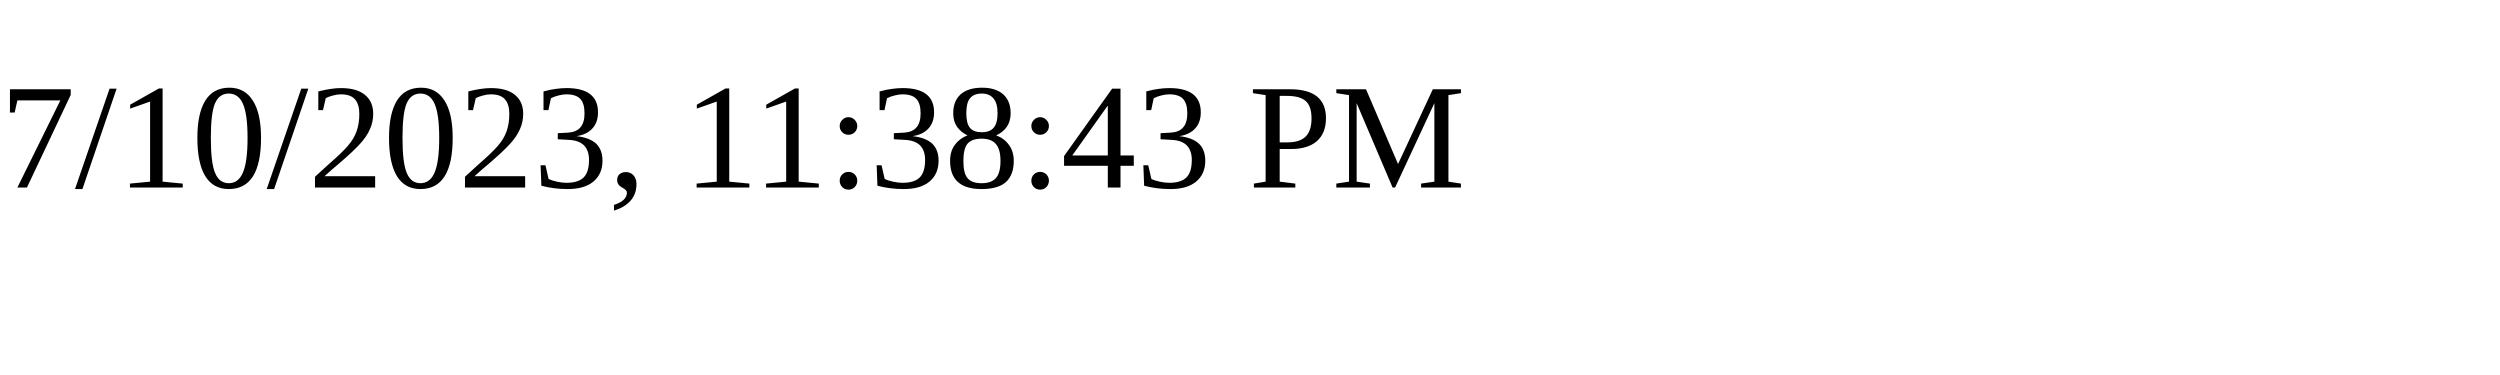
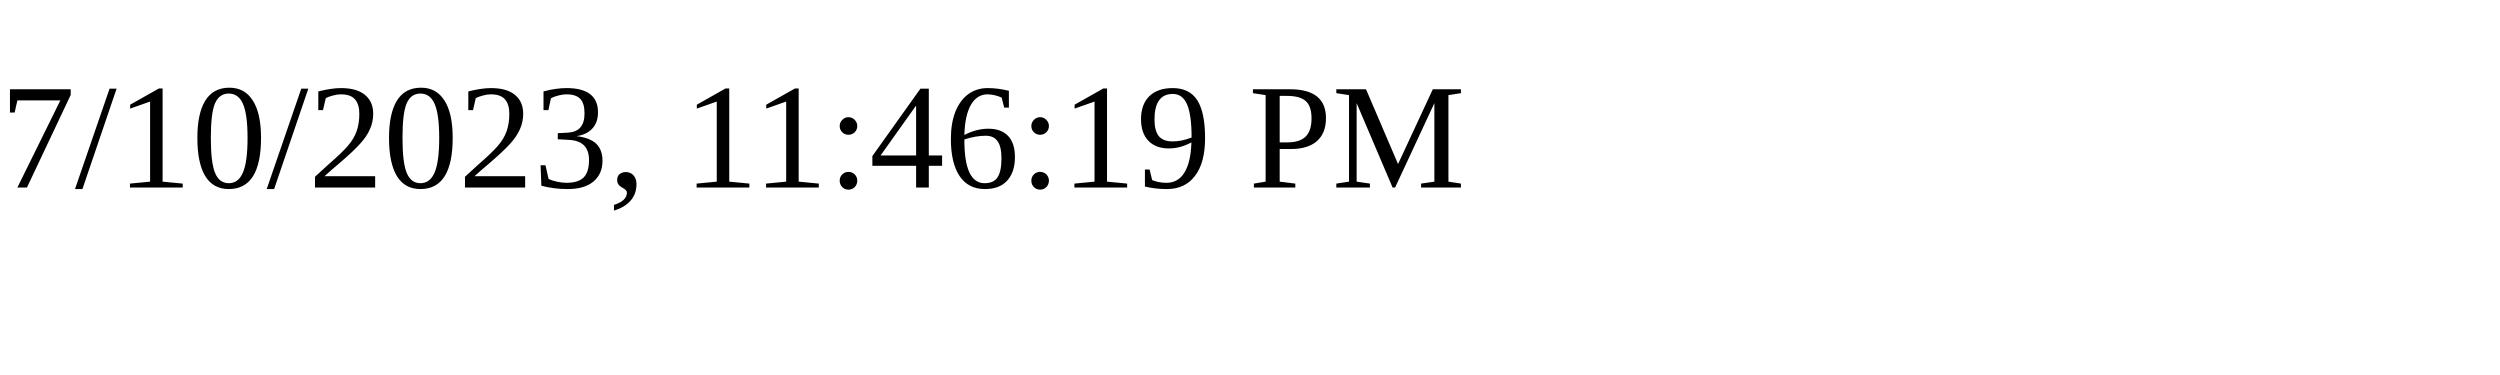
<svg xmlns="http://www.w3.org/2000/svg" height="30" width="200">
-   <text x="0" y="15">7/10/2023, 11:38:43 PM</text>
+   <text x="0" y="15">7/10/2023, 11:46:19 PM</text>
</svg>
